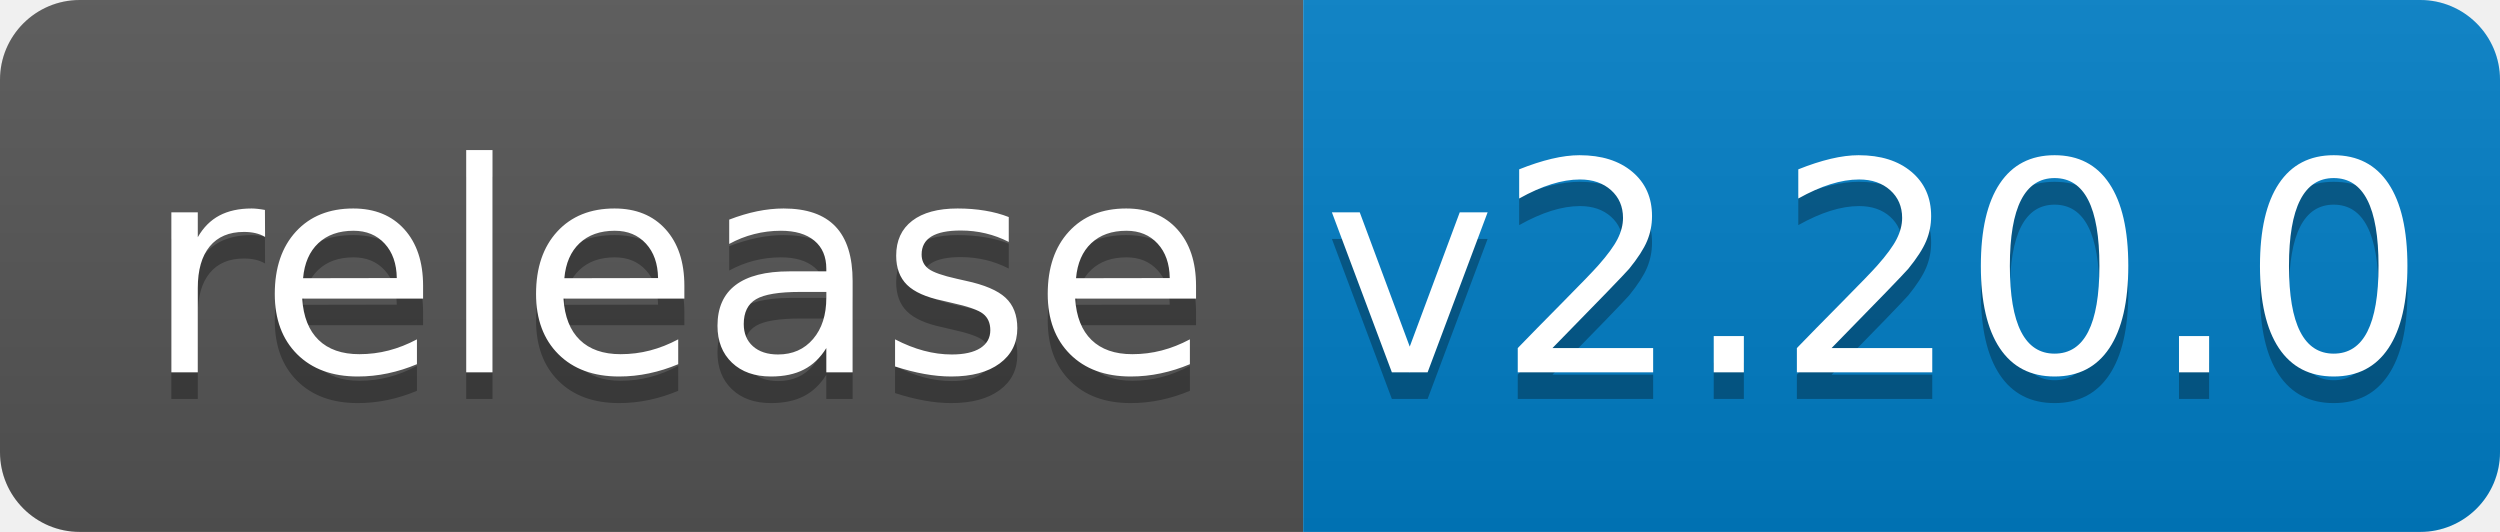
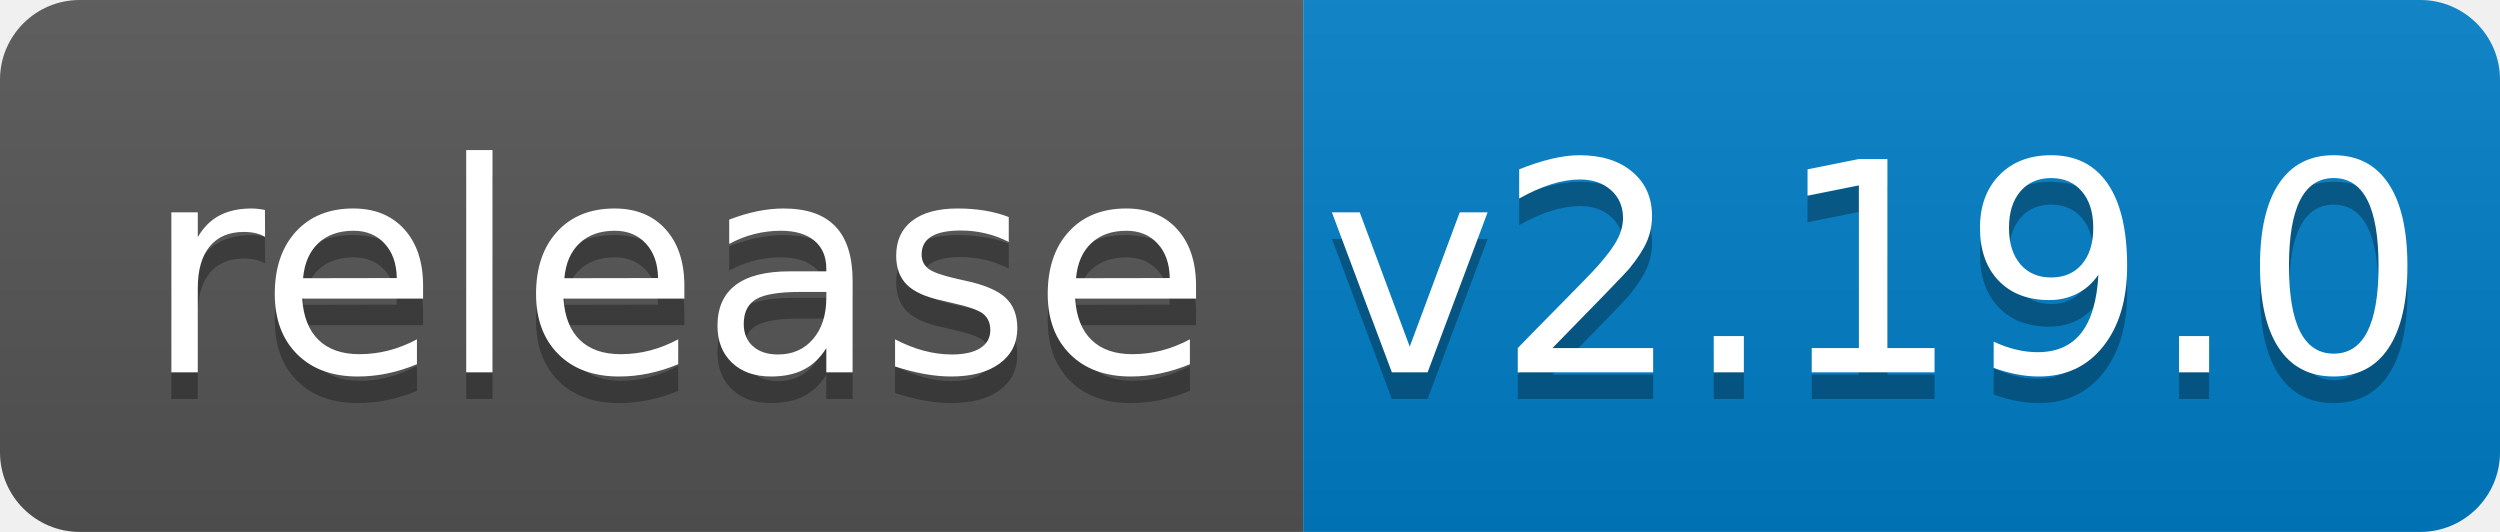
<svg xmlns="http://www.w3.org/2000/svg" width="94" height="20">
  <linearGradient id="b" x2="0" y2="100%">
    <stop offset="0" stop-color="#bbb" stop-opacity=".1" />
    <stop offset="1" stop-opacity=".1" />
  </linearGradient>
  <clipPath id="a">
    <rect width="94" height="20" rx="3" fill="#fff" />
  </clipPath>
  <g clip-path="url(#a)">
    <path fill="#555" d="M0 0h49v20H0z" />
    <path fill="#007ec6" d="M49 0h45v20H49z" />
    <path fill="url(#b)" d="M0 0h94v20H0z" />
  </g>
  <g fill="#fff" text-anchor="middle" font-family="DejaVu Sans,Verdana,Geneva,sans-serif" font-size="110">
    <text x="255" y="150" fill="#010101" fill-opacity=".3" transform="scale(.1)" textLength="390">release</text>
    <text x="255" y="140" transform="scale(.1)" textLength="390">release</text>
-     <text x="705" y="150" fill="#010101" fill-opacity=".3" transform="scale(.1)" textLength="350">v2.20.0</text>
-     <text x="705" y="140" transform="scale(.1)" textLength="350">v2.20.0</text>
+     <text x="705" y="150" fill="#010101" fill-opacity=".3" transform="scale(.1)" textLength="350">v2.19.0</text>
+     <text x="705" y="140" transform="scale(.1)" textLength="350">v2.19.0</text>
  </g>
</svg>
